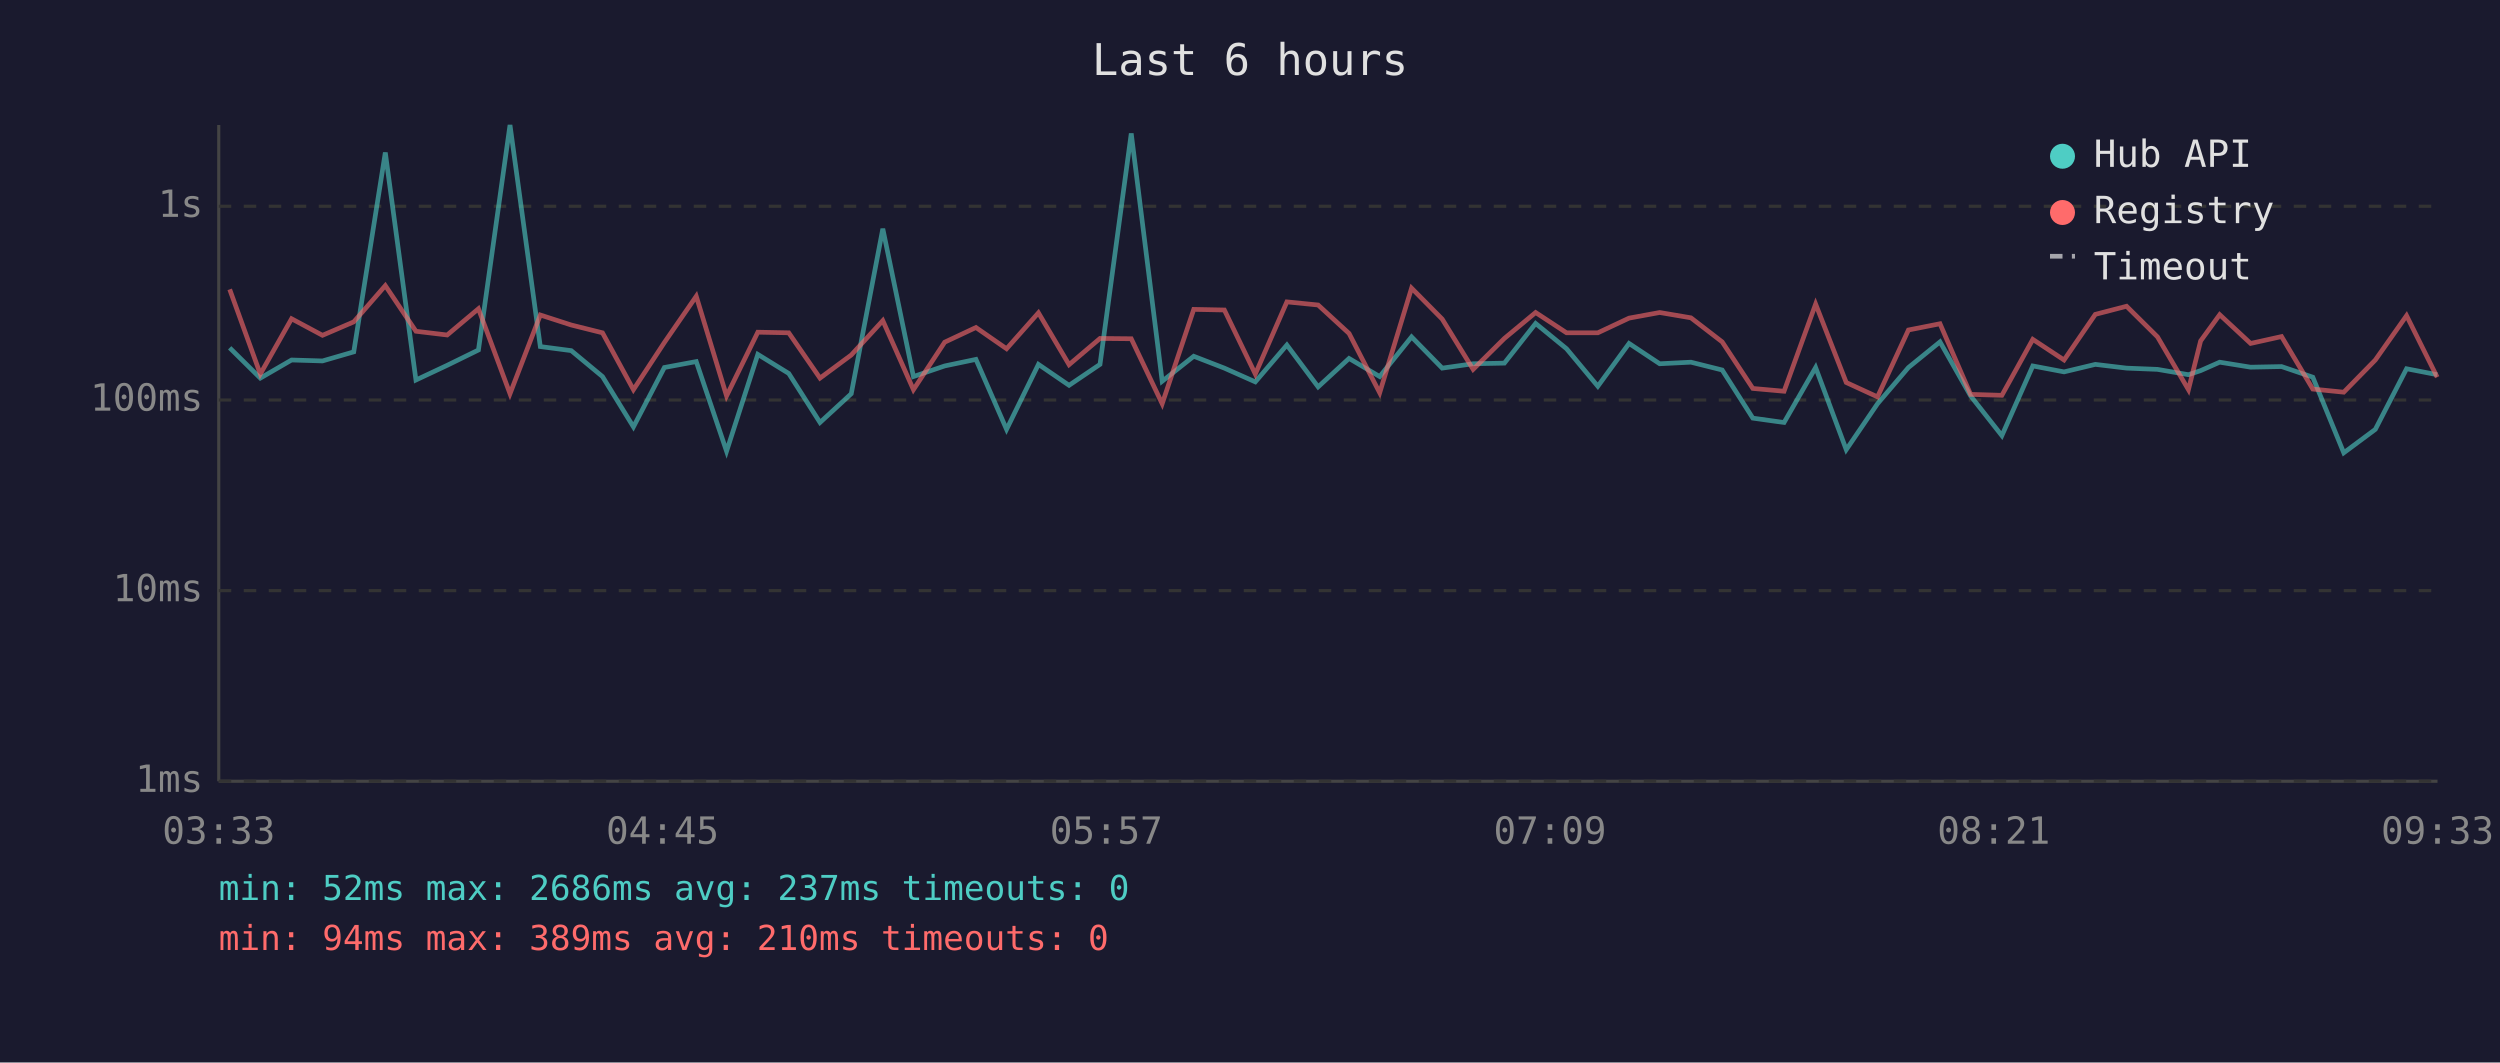
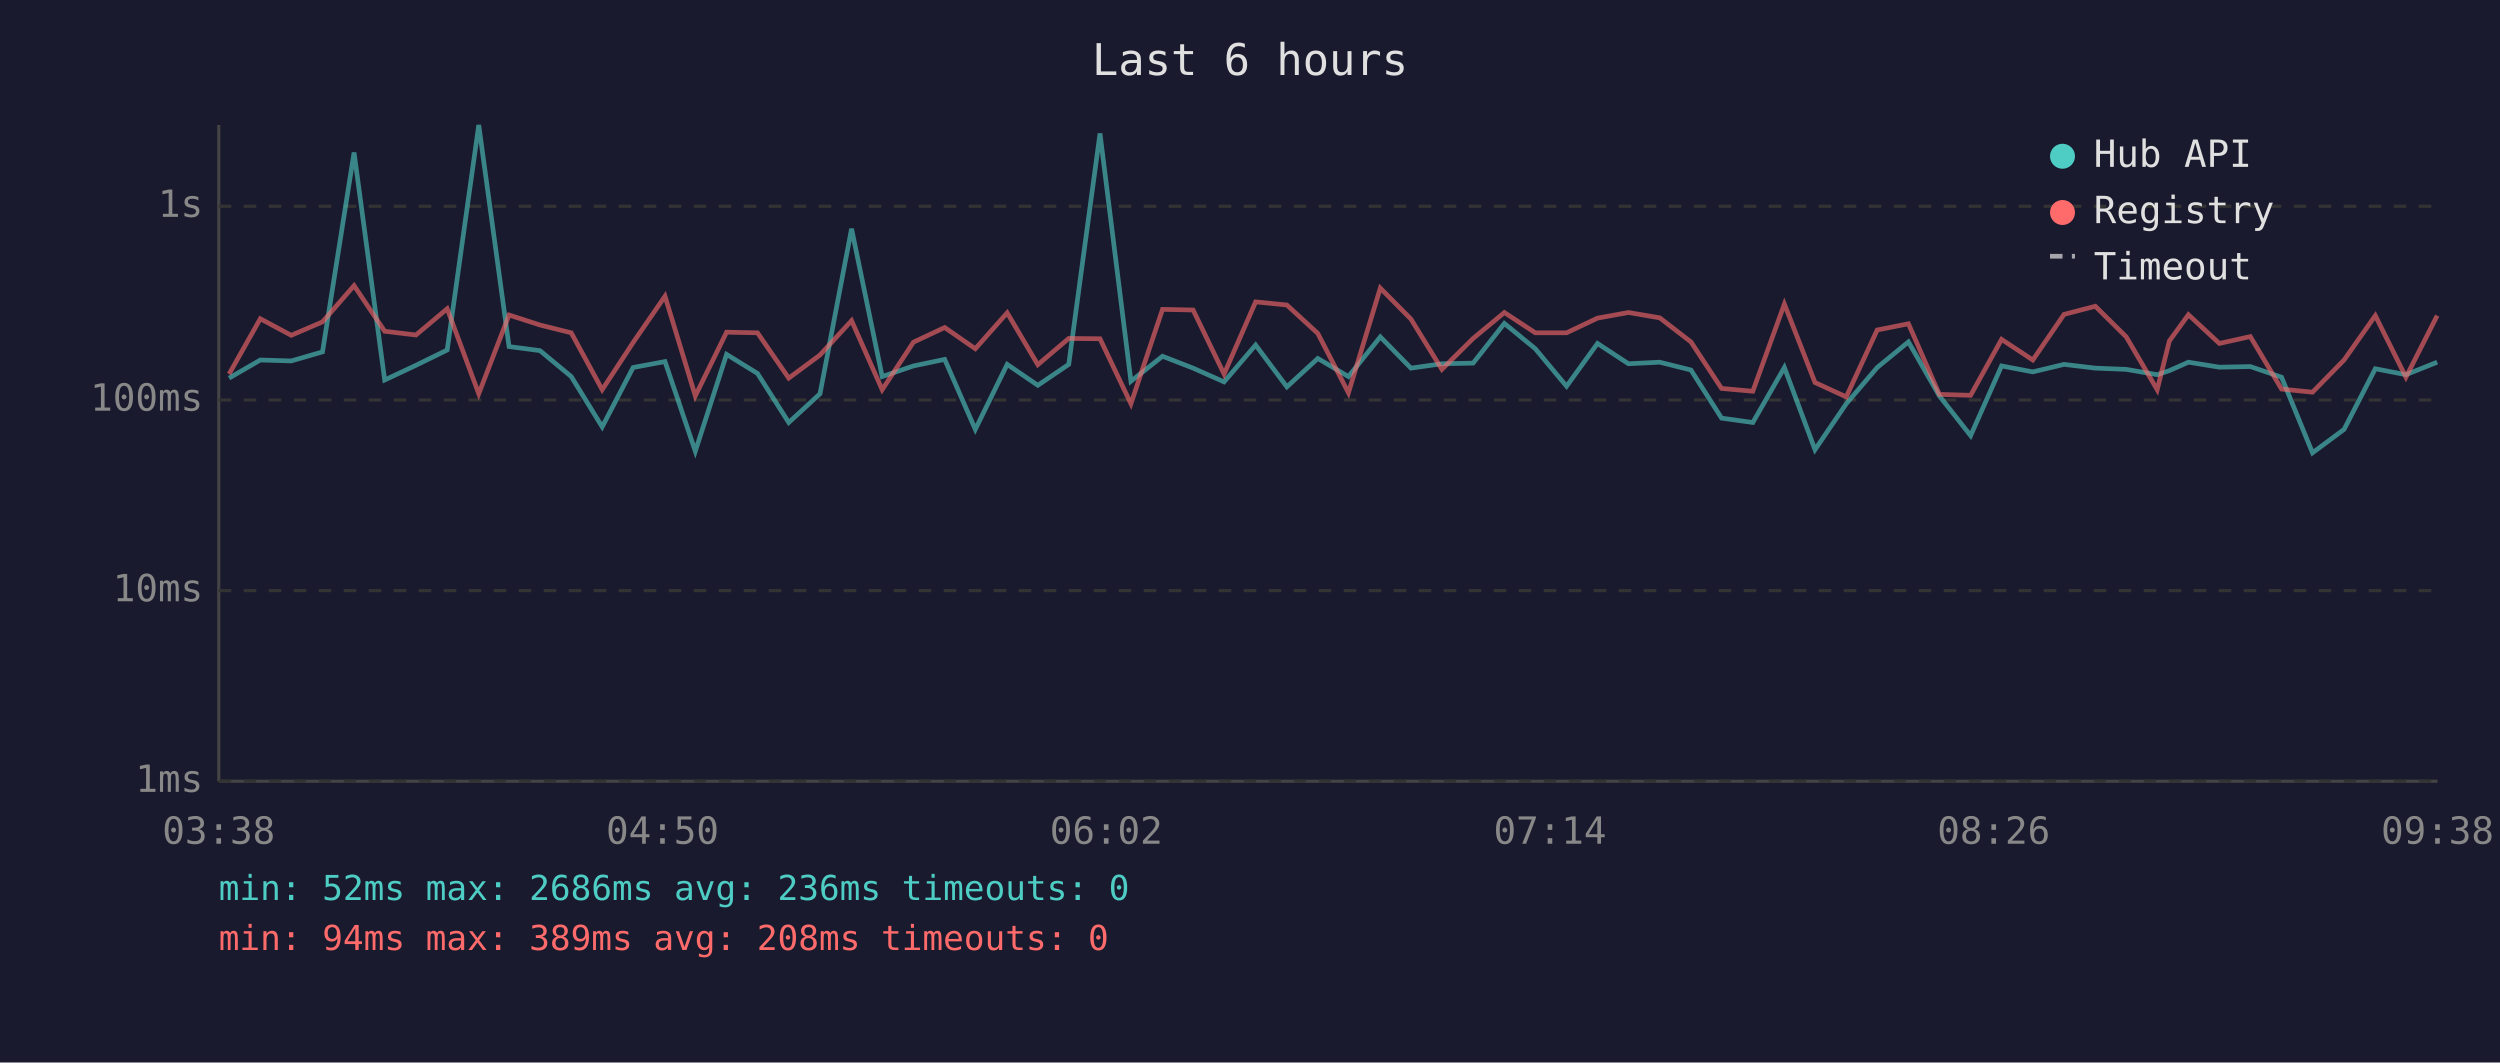
<svg xmlns="http://www.w3.org/2000/svg" viewBox="0 0 800 340" font-family="monospace" font-size="12">
  <rect width="800" height="340" fill="#1a1a2e" />
  <text x="400" y="24" fill="#e0e0e0" font-size="14" text-anchor="middle">Last 6 hours</text>
  <line x1="70" y1="40" x2="70" y2="250" stroke="#444" stroke-width="1" />
  <line x1="70" y1="250" x2="780" y2="250" stroke="#444" stroke-width="1" />
  <line x1="70" y1="250" x2="780" y2="250" stroke="#333" stroke-width="1" stroke-dasharray="4" />
  <text x="65" y="250" fill="#888" text-anchor="end" dominant-baseline="middle">1ms</text>
  <line x1="70" y1="189" x2="780" y2="189" stroke="#333" stroke-width="1" stroke-dasharray="4" />
  <text x="65" y="189" fill="#888" text-anchor="end" dominant-baseline="middle">10ms</text>
  <line x1="70" y1="128" x2="780" y2="128" stroke="#333" stroke-width="1" stroke-dasharray="4" />
  <text x="65" y="128" fill="#888" text-anchor="end" dominant-baseline="middle">100ms</text>
  <line x1="70" y1="66" x2="780" y2="66" stroke="#333" stroke-width="1" stroke-dasharray="4" />
  <text x="65" y="66" fill="#888" text-anchor="end" dominant-baseline="middle">1s</text>
-   <text x="70" y="270" fill="#888" text-anchor="middle">03:33</text>
-   <text x="212" y="270" fill="#888" text-anchor="middle">04:45</text>
-   <text x="354" y="270" fill="#888" text-anchor="middle">05:57</text>
-   <text x="496" y="270" fill="#888" text-anchor="middle">07:09</text>
-   <text x="638" y="270" fill="#888" text-anchor="middle">08:21</text>
-   <text x="780" y="270" fill="#888" text-anchor="middle">09:33</text>
-   <polyline points="73.5,111.3 83.3,121.0 93.3,115.2 103.2,115.5 113.2,112.6 123.3,48.8 133.1,121.6 143.1,116.9 153.1,112.0 163.2,40.0 172.9,110.9 182.8,112.2 192.8,120.5 202.7,136.6 212.6,117.6 222.8,115.7 232.5,144.4 242.5,113.4 252.4,119.5 262.4,135.2 272.4,126.0 282.5,73.2 292.3,120.5 302.3,117.1 312.3,115.0 322.1,137.4 332.3,116.6 342.1,123.3 352.0,116.6 362.0,42.7 371.9,122.0 382.0,114.0 391.8,117.8 401.7,122.2 411.8,110.4 421.8,123.8 431.7,114.7 441.5,120.5 451.7,107.8 461.5,117.8 471.4,116.4 481.4,116.2 491.4,103.5 501.3,111.6 511.3,123.6 521.3,109.9 531.1,116.4 541.1,115.9 551.1,118.4 560.9,133.8 570.9,135.2 581.0,117.6 590.8,143.9 600.8,129.2 610.7,117.6 620.8,109.4 630.6,126.7 640.6,139.4 650.5,117.1 660.5,119.0 670.5,116.6 680.5,117.8 690.4,118.2 700.3,119.9 704.2,118.6 710.3,115.9 720.2,117.5 730.1,117.3 740.1,120.7 750.0,144.9 760.1,137.4 770.1,118.0 779.9,119.9" fill="none" stroke="#4ecdc4" stroke-width="1.5" opacity="0.6" />
-   <polyline points="73.5,92.6 83.3,119.7 93.3,102.0 103.2,107.3 113.2,103.0 123.3,91.4 133.1,106.0 143.1,107.2 153.1,98.8 163.2,126.0 172.9,100.8 182.8,104.0 192.8,106.5 202.7,124.7 212.6,109.6 222.8,94.8 232.5,126.7 242.5,106.3 252.4,106.5 262.4,121.0 272.4,113.6 282.5,102.6 292.3,124.7 302.3,109.5 312.3,104.8 322.1,111.6 332.3,100.1 342.1,116.7 352.0,108.3 362.0,108.4 371.9,129.2 382.0,99.0 391.8,99.2 401.7,119.7 411.8,96.6 421.8,97.6 431.7,106.7 441.5,125.7 451.7,92.2 461.5,102.1 471.4,118.2 481.4,108.3 491.4,100.0 501.3,106.5 511.3,106.5 521.3,101.8 531.1,100.0 541.1,101.7 551.1,109.4 560.9,124.3 570.9,125.2 581.0,97.3 590.8,122.4 600.8,127.0 610.7,105.6 620.8,103.6 630.6,126.2 640.6,126.5 650.5,108.6 660.5,115.2 670.5,100.6 680.5,98.0 690.4,107.8 700.3,124.7 704.2,109.1 710.3,100.7 720.2,109.9 730.1,107.7 740.1,124.5 750.0,125.5 760.1,115.2 770.1,101.0 779.9,120.7" fill="none" stroke="#ff6b6b" stroke-width="1.5" opacity="0.6" />
+   <text x="70" y="270" fill="#888" text-anchor="middle">03:38</text>
+   <text x="212" y="270" fill="#888" text-anchor="middle">04:50</text>
+   <text x="354" y="270" fill="#888" text-anchor="middle">06:02</text>
+   <text x="496" y="270" fill="#888" text-anchor="middle">07:14</text>
+   <text x="638" y="270" fill="#888" text-anchor="middle">08:26</text>
+   <text x="780" y="270" fill="#888" text-anchor="middle">09:38</text>
+   <polyline points="73.3,121.0 83.3,115.2 93.2,115.5 103.2,112.6 113.3,48.8 123.1,121.6 133.1,116.9 143.1,112.0 153.2,40.0 162.9,110.9 172.8,112.2 182.8,120.5 192.7,136.6 202.6,117.6 212.8,115.7 222.5,144.4 232.5,113.4 242.4,119.5 252.4,135.2 262.4,126.0 272.5,73.2 282.3,120.5 292.3,117.1 302.3,115.0 312.1,137.4 322.3,116.6 332.1,123.3 342.0,116.6 352.0,42.7 361.9,122.0 372.0,114.0 381.8,117.8 391.7,122.2 401.8,110.4 411.8,123.8 421.7,114.7 431.5,120.5 441.7,107.8 451.5,117.8 461.4,116.4 471.4,116.2 481.4,103.5 491.3,111.6 501.3,123.6 511.2,109.9 521.1,116.4 531.1,115.9 541.1,118.4 550.9,133.8 560.9,135.2 571.0,117.6 580.8,143.9 590.8,129.2 600.7,117.6 610.7,109.4 620.6,126.7 630.6,139.4 640.5,117.1 650.5,119.0 660.5,116.6 670.5,117.8 680.4,118.2 690.3,119.9 694.2,118.6 700.3,115.9 710.2,117.5 720.1,117.3 730.1,120.7 740.0,144.9 750.1,137.4 760.1,118.0 769.9,119.9 779.9,115.9" fill="none" stroke="#4ecdc4" stroke-width="1.5" opacity="0.6" />
+   <polyline points="73.3,119.7 83.3,102.0 93.2,107.3 103.2,103.0 113.3,91.4 123.1,106.0 133.1,107.2 143.1,98.8 153.2,126.0 162.9,100.8 172.8,104.0 182.8,106.5 192.7,124.7 202.6,109.6 212.8,94.8 222.5,126.7 232.5,106.3 242.4,106.5 252.4,121.0 262.4,113.6 272.5,102.6 282.3,124.7 292.3,109.5 302.3,104.8 312.1,111.6 322.3,100.1 332.1,116.7 342.0,108.3 352.0,108.4 361.9,129.2 372.0,99.0 381.8,99.2 391.7,119.7 401.8,96.6 411.8,97.6 421.7,106.7 431.5,125.7 441.7,92.2 451.5,102.1 461.4,118.2 471.4,108.3 481.4,100.0 491.3,106.5 501.3,106.5 511.2,101.8 521.1,100.0 531.1,101.7 541.1,109.4 550.9,124.3 560.9,125.2 571.0,97.3 580.8,122.4 590.8,127.0 600.7,105.6 610.7,103.6 620.6,126.2 630.6,126.5 640.5,108.6 650.5,115.2 660.5,100.6 670.5,98.0 680.4,107.8 690.3,124.7 694.2,109.1 700.3,100.7 710.2,109.9 720.1,107.7 730.1,124.5 740.0,125.5 750.1,115.2 760.1,101.0 769.9,120.7 779.9,101.0" fill="none" stroke="#ff6b6b" stroke-width="1.5" opacity="0.6" />
  <circle cx="660" cy="50" r="4" fill="#4ecdc4" />
  <text x="670" y="50" fill="#e0e0e0" dominant-baseline="middle">Hub API</text>
  <circle cx="660" cy="68" r="4" fill="#ff6b6b" />
  <text x="670" y="68" fill="#e0e0e0" dominant-baseline="middle">Registry</text>
  <line x1="656" y1="82" x2="664" y2="82" stroke="#e0e0e0" stroke-width="1.5" stroke-dasharray="4,3" opacity="0.7" />
  <text x="670" y="86" fill="#e0e0e0" dominant-baseline="middle">Timeout</text>
-   <text x="70" y="288" fill="#4ecdc4" font-size="11">min: 52ms  max: 2686ms  avg: 237ms  timeouts: 0</text>
-   <text x="70" y="304" fill="#ff6b6b" font-size="11">min: 94ms  max: 389ms  avg: 210ms  timeouts: 0</text>
+   <text x="70" y="288" fill="#4ecdc4" font-size="11">min: 52ms  max: 2686ms  avg: 236ms  timeouts: 0</text>
+   <text x="70" y="304" fill="#ff6b6b" font-size="11">min: 94ms  max: 389ms  avg: 208ms  timeouts: 0</text>
</svg>
